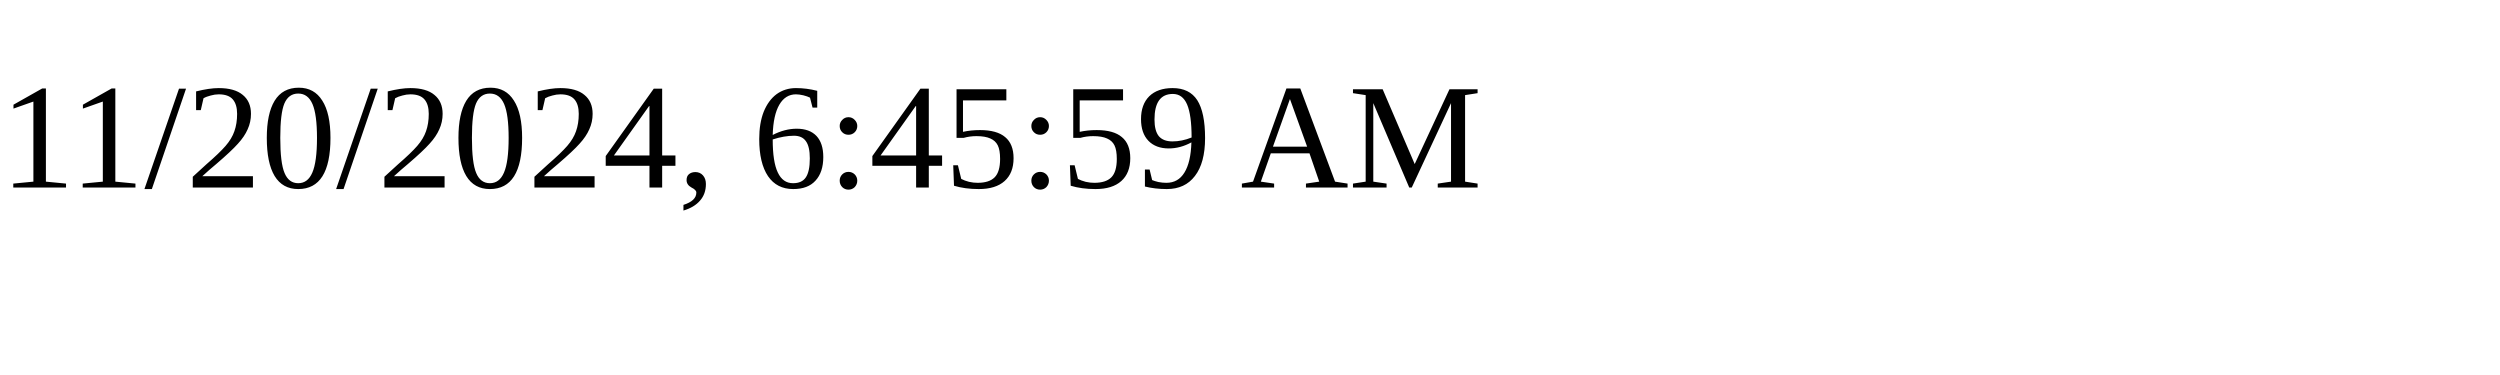
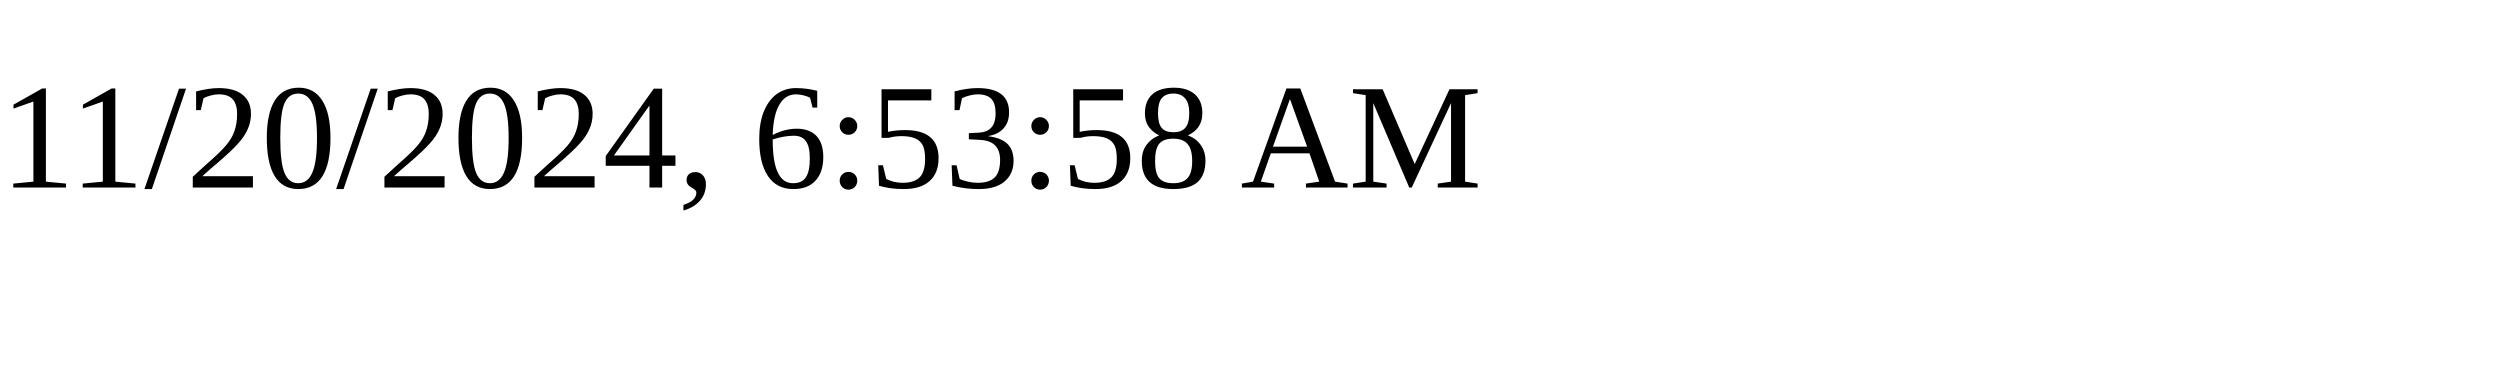
<svg xmlns="http://www.w3.org/2000/svg" height="30" width="200">
-   <text x="0" y="15">11/20/2024, 6:45:59 AM</text>
+   <text x="0" y="15">11/20/2024, 6:53:58 AM</text>
</svg>
